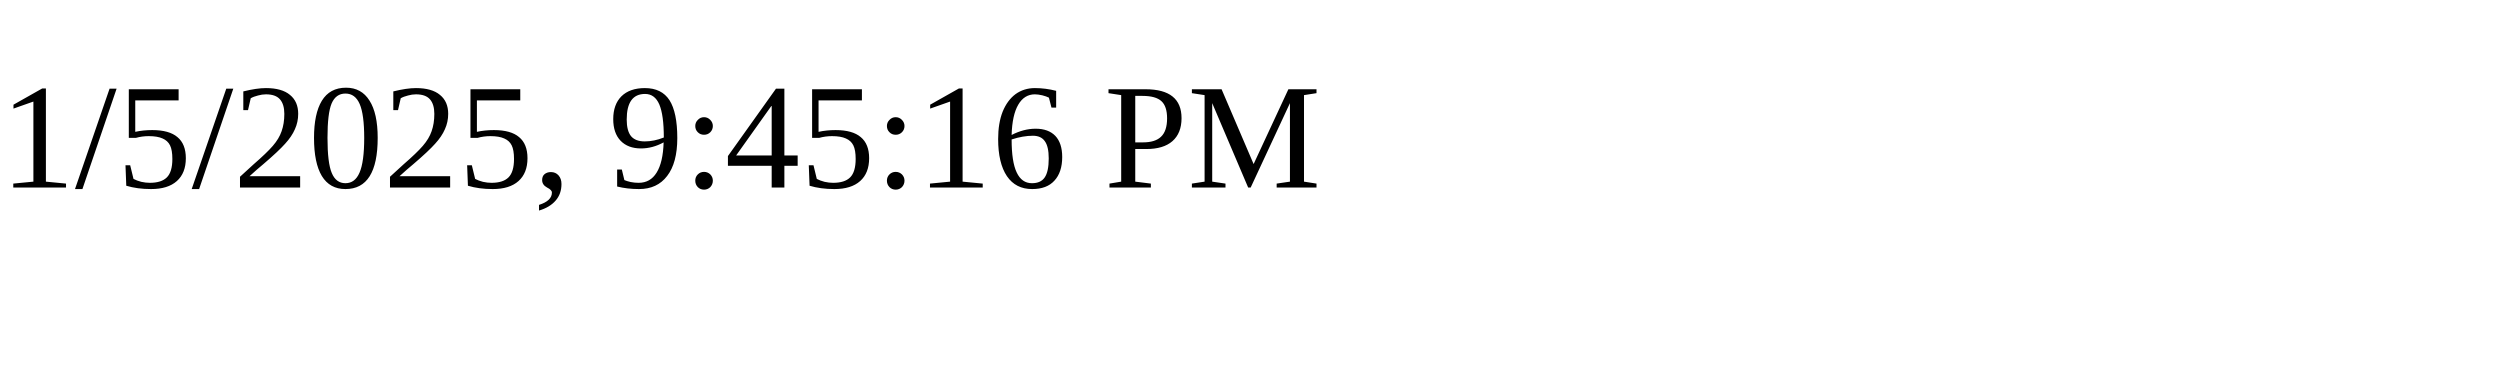
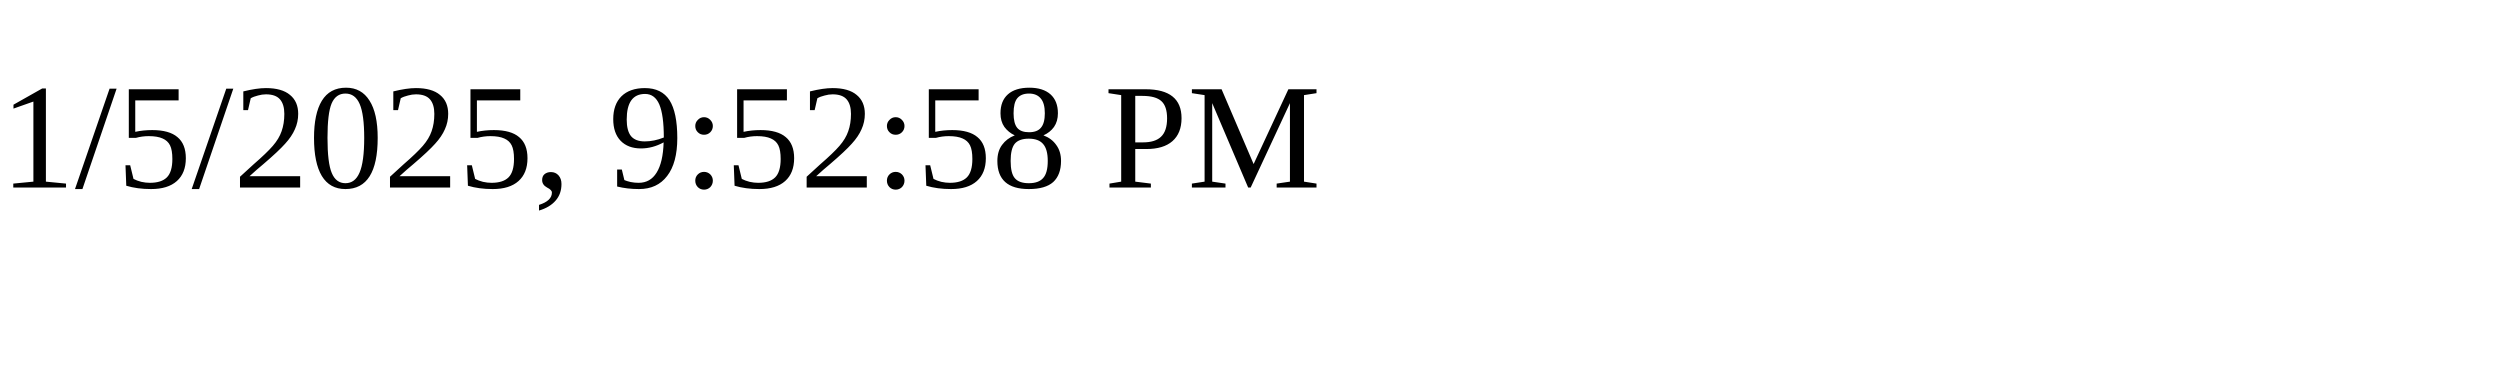
<svg xmlns="http://www.w3.org/2000/svg" height="30" width="200">
-   <text x="0" y="15">1/5/2025, 9:45:16 PM</text>
+   <text x="0" y="15">1/5/2025, 9:52:58 PM</text>
</svg>
